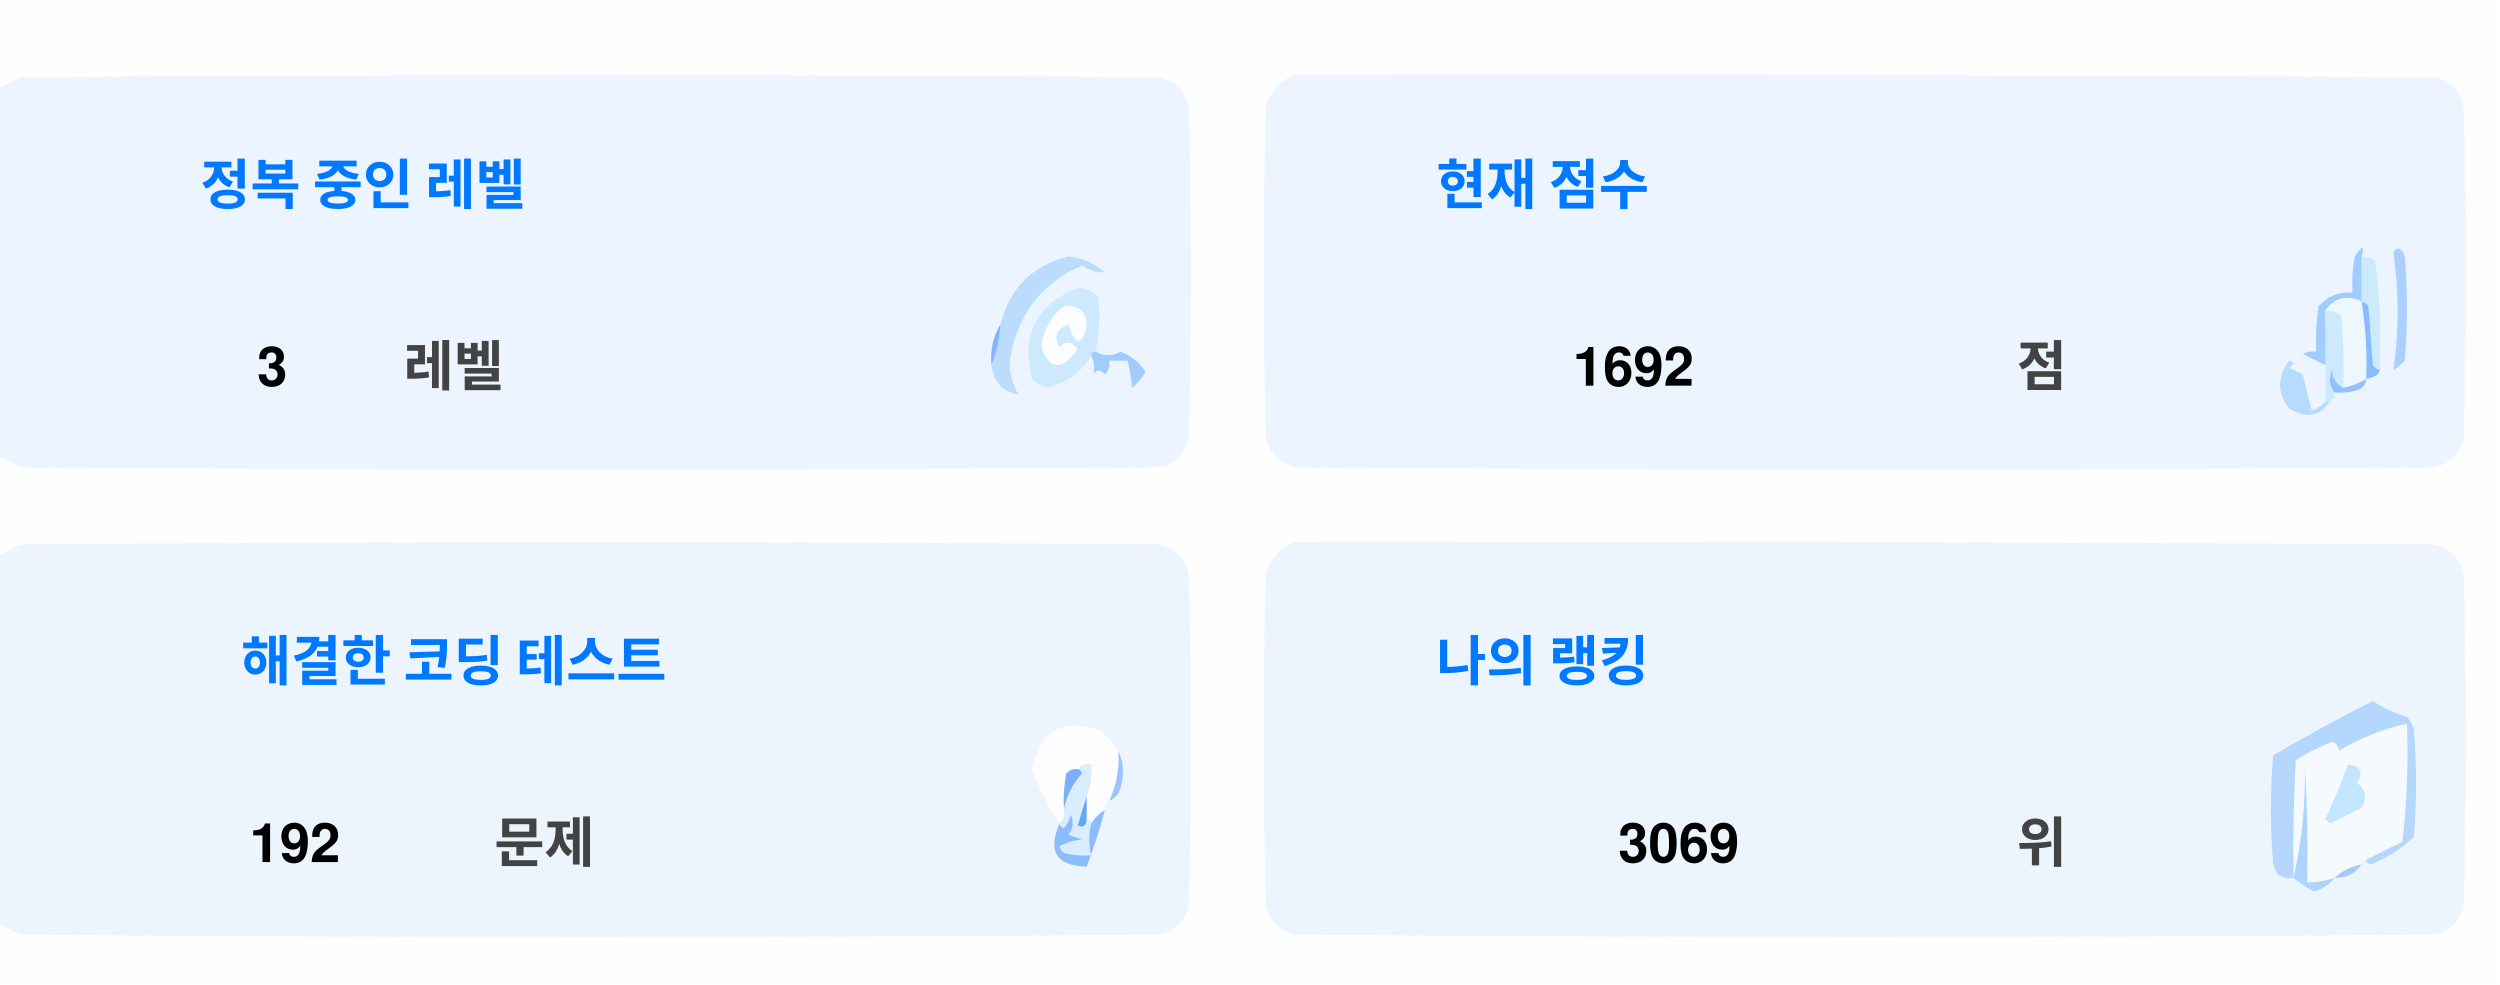
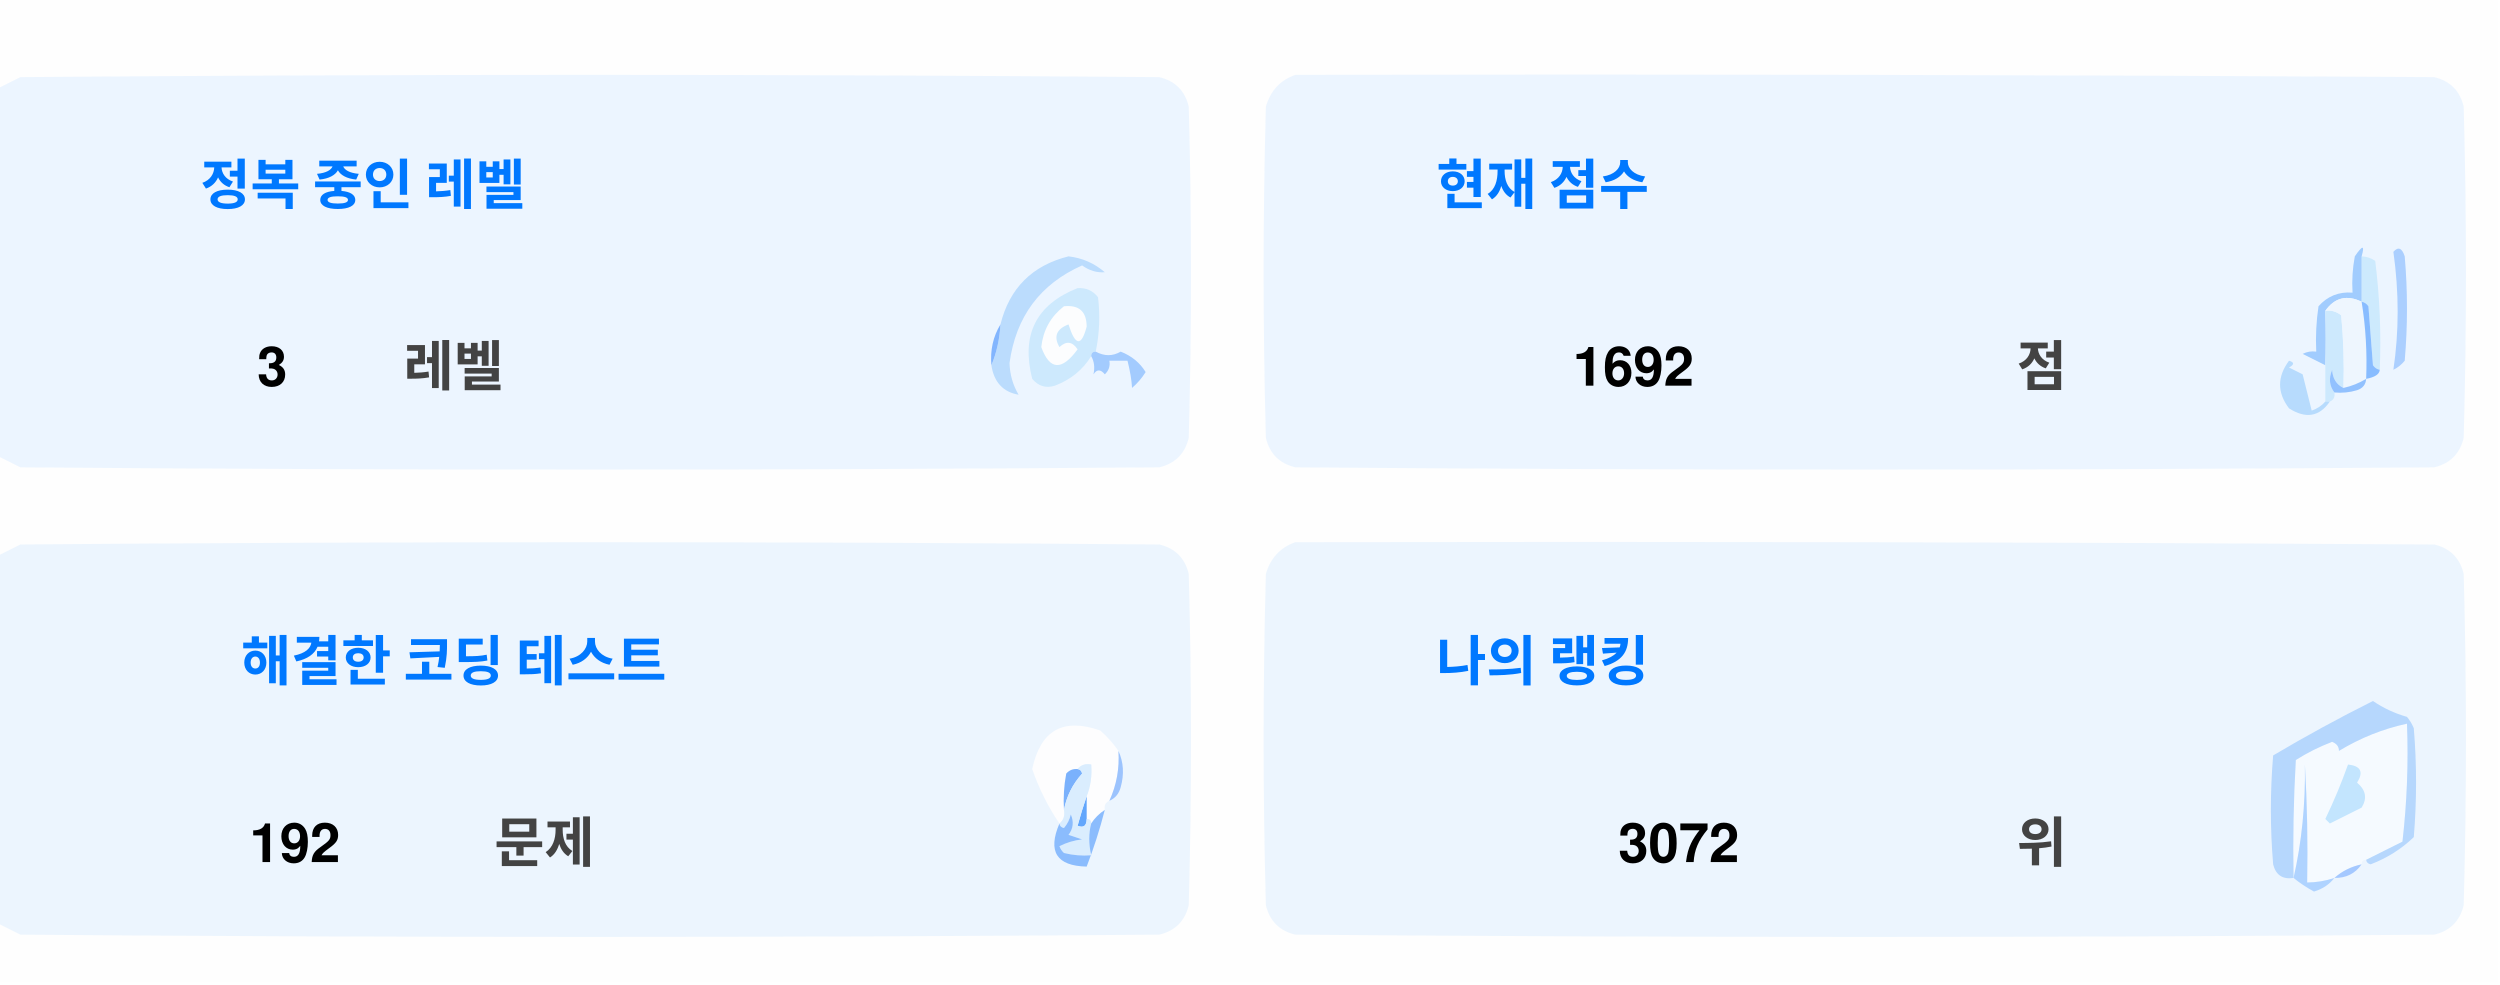
<svg xmlns="http://www.w3.org/2000/svg" version="1.1" width="551px" height="217px" style="shape-rendering:geometricPrecision; text-rendering:geometricPrecision; image-rendering:optimizeQuality; fill-rule:evenodd; clip-rule:evenodd">
  <style>.title {fill: #434343;font-size: 1rem;line-height: 1.5rem;font-weight: bold;font-family: -apple-system, BlinkMacSystemFont, Segoe UI, Helvetica, Arial, sans-serif, Apple Color Emoji, Segoe UI Emoji;}.desc {fill: #434343;font-size: 2.5rem;font-weight: bold;line-height: 1.5rem;font-family: -apple-system, BlinkMacSystemFont, Segoe UI, Helvetica, Arial, sans-serif, Apple Color Emoji, Segoe UI Emoji;}.desc-2 {fill: #434343;font-size: 1rem;font-weight: bold;line-height: 1.5rem;font-family: -apple-system, BlinkMacSystemFont, Segoe UI, Helvetica, Arial, sans-serif, Apple Color Emoji, Segoe UI Emoji;}.text, .desc {animation: twinkling 4s ease-in-out infinite;}@keyframes twinkling {40% { opacity: 1; }50% { opacity: 0.5; }60% { opacity: 1; }70% { opacity: 0.5; }80% { opacity: 1; }}</style>
  <g>
    <path style="opacity:1" fill="#fefefe" d="M -0.5,-0.5 C 183.167,-0.5 366.833,-0.5 550.5,-0.5C 550.5,71.833 550.5,144.167 550.5,216.5C 366.833,216.5 183.167,216.5 -0.5,216.5C -0.5,212.167 -0.5,207.833 -0.5,203.5C 1.14,204.32 2.807,205.153 4.5,206C 88.167,206.667 171.833,206.667 255.5,206C 259,205.167 261.167,203 262,199.5C 262.667,175.167 262.667,150.833 262,126.5C 261.167,123 259,120.833 255.5,120C 171.833,119.333 88.167,119.333 4.5,120C 2.807,120.847 1.14,121.68 -0.5,122.5C -0.5,115.167 -0.5,107.833 -0.5,100.5C 1.14,101.32 2.807,102.153 4.5,103C 88.167,103.667 171.833,103.667 255.5,103C 259,102.167 261.167,100 262,96.5C 262.667,72.167 262.667,47.833 262,23.5C 261.167,20 259,17.833 255.5,17C 171.833,16.333 88.167,16.333 4.5,17C 2.807,17.847 1.14,18.68 -0.5,19.5C -0.5,12.833 -0.5,6.167 -0.5,-0.5 Z" />
  </g>
  <g>
    <path style="opacity:1" fill="#ecf5ff" d="M -0.5,100.5 C -0.5,73.5 -0.5,46.5 -0.5,19.5C 1.14,18.68 2.807,17.847 4.5,17C 88.167,16.333 171.833,16.333 255.5,17C 259,17.833 261.167,20 262,23.5C 262.667,47.833 262.667,72.167 262,96.5C 261.167,100 259,102.167 255.5,103C 171.833,103.667 88.167,103.667 4.5,103C 2.807,102.153 1.14,101.32 -0.5,100.5 Z" />
  </g>
  <g>
    <path style="opacity:1" fill="#ecf5ff" d="M 285.5,16.5 C 369.167,16.333 452.834,16.5 536.5,17C 540,17.833 542.167,20 543,23.5C 543.667,47.833 543.667,72.167 543,96.5C 542.167,100 540,102.167 536.5,103C 452.833,103.667 369.167,103.667 285.5,103C 282,102.167 279.833,100 279,96.5C 278.333,72.167 278.333,47.833 279,23.5C 280.018,19.985 282.185,17.652 285.5,16.5 Z" />
  </g>
  <g>
    <path style="opacity:1" fill="#cdeafd" d="M 520.5,56.5 C 521.583,56.539 522.583,56.873 523.5,57.5C 524.498,65.472 524.831,73.472 524.5,81.5C 523.883,81.389 523.383,81.056 523,80.5C 522.667,76.167 522.333,71.833 522,67.5C 521.617,66.944 521.117,66.611 520.5,66.5C 520.5,63.167 520.5,59.833 520.5,56.5 Z" />
  </g>
  <g>
    <path style="opacity:1" fill="#abcfff" d="M 527.5,55.5 C 528.566,54.308 529.399,54.641 530,56.5C 530.667,64.167 530.667,71.833 530,79.5C 529.311,80.357 528.478,81.023 527.5,81.5C 528.758,73.08 528.758,64.414 527.5,55.5 Z" />
  </g>
  <g>
    <path style="opacity:1" fill="#bbdcfd" d="M 218.5,80.5 C 219.657,77.727 220.324,74.727 220.5,71.5C 222.49,63.51 227.49,58.51 235.5,56.5C 238.528,56.847 241.194,58.014 243.5,60C 241.744,60.141 240.078,59.641 238.5,58.5C 229.247,62.607 223.914,69.773 222.5,80C 222.565,82.526 223.232,84.859 224.5,87C 221.07,86.397 219.07,84.231 218.5,80.5 Z" />
  </g>
  <g>
    <path style="opacity:1" fill="#cde9fd" d="M 241.5,77.5 C 240.833,77.5 240.5,77.833 240.5,78.5C 238.628,81.529 235.961,83.695 232.5,85C 230.536,85.624 228.869,85.124 227.5,83.5C 225.021,73.791 228.354,67.124 237.5,63.5C 239.374,63.39 240.874,64.056 242,65.5C 242.497,69.524 242.331,73.524 241.5,77.5 Z" />
  </g>
  <g>
    <path style="opacity:1" fill="#fcfdfe" d="M 234.5,67.5 C 237.826,67.162 239.493,68.662 239.5,72C 238.334,76.434 237,76.267 235.5,71.5C 232.832,72.515 232.166,74.182 233.5,76.5C 235.017,75.089 236.351,75.256 237.5,77C 234.006,81.771 231.34,81.605 229.5,76.5C 229.904,72.771 231.571,69.771 234.5,67.5 Z" />
  </g>
  <g>
    <path style="opacity:1" fill="#a1ccfe" d="M 520.5,56.5 C 520.5,59.833 520.5,63.167 520.5,66.5C 517.238,64.922 514.572,65.589 512.5,68.5C 512.617,72.81 512.617,76.81 512.5,80.5C 510.86,79.68 509.193,78.847 507.5,78C 508.448,77.517 509.448,77.35 510.5,77.5C 510.335,74.15 510.502,70.817 511,67.5C 512.995,65.253 515.495,64.253 518.5,64.5C 518.336,61.813 518.503,59.146 519,56.5C 520.731,53.969 521.231,53.969 520.5,56.5 Z" />
  </g>
  <g>
    <path style="opacity:1" fill="#cde9fd" d="M 512.5,68.5 C 513.822,68.33 514.989,68.663 516,69.5C 516.499,74.823 516.666,80.156 516.5,85.5C 514.955,84.77 514.122,83.437 514,81.5C 513.22,83.387 513.387,85.054 514.5,86.5C 514.672,87.492 514.338,88.158 513.5,88.5C 513.167,88.5 512.833,88.5 512.5,88.5C 512.5,85.833 512.5,83.167 512.5,80.5C 512.617,76.81 512.617,72.81 512.5,68.5 Z" />
  </g>
  <g>
    <path style="opacity:1" fill="#eef6fe" d="M 520.5,66.5 C 521.407,72.106 521.74,77.773 521.5,83.5C 519.95,84.441 518.284,85.108 516.5,85.5C 516.666,80.156 516.499,74.823 516,69.5C 514.989,68.663 513.822,68.33 512.5,68.5C 514.572,65.589 517.238,64.922 520.5,66.5 Z" />
  </g>
  <g>
    <path style="opacity:1" fill="#88bcff" d="M 520.5,66.5 C 521.117,66.611 521.617,66.944 522,67.5C 522.333,71.833 522.667,76.167 523,80.5C 523.383,81.056 523.883,81.389 524.5,81.5C 524.445,82.469 523.445,83.136 521.5,83.5C 521.74,77.773 521.407,72.106 520.5,66.5 Z" />
  </g>
  <g>
    <path style="opacity:1" fill="#82b5fe" d="M 220.5,71.5 C 220.324,74.727 219.657,77.727 218.5,80.5C 218.215,77.171 218.882,74.171 220.5,71.5 Z" />
  </g>
  <g>
    <path style="opacity:1" fill="#a3cbfe" d="M 240.5,78.5 C 240.5,77.833 240.833,77.5 241.5,77.5C 243.391,78.536 245.224,78.536 247,77.5C 249.391,78.429 251.225,79.929 252.5,82C 251.681,83.319 250.681,84.486 249.5,85.5C 249.409,83.777 249.075,81.777 248.5,79.5C 247.167,79.5 245.833,79.5 244.5,79.5C 244.719,80.675 244.386,81.675 243.5,82.5C 242.575,81.359 241.741,81.359 241,82.5C 241.331,80.981 241.164,79.648 240.5,78.5 Z" />
  </g>
  <g>
    <path style="opacity:1" fill="#b7dbfd" d="M 512.5,88.5 C 512.833,88.5 513.167,88.5 513.5,88.5C 511.199,91.857 508.199,92.357 504.5,90C 501.872,86.535 501.872,83.035 504.5,79.5C 505.696,79.846 505.696,80.346 504.5,81C 505.5,81.5 506.5,82 507.5,82.5C 508.167,85.167 508.833,87.833 509.5,90.5C 510.739,90.058 511.739,89.391 512.5,88.5 Z" />
  </g>
  <g>
    <path style="opacity:1" fill="#92c1fe" d="M 516.5,85.5 C 518.284,85.108 519.95,84.441 521.5,83.5C 521.423,84.75 520.756,85.583 519.5,86C 517.866,86.493 516.199,86.66 514.5,86.5C 513.387,85.054 513.22,83.387 514,81.5C 514.122,83.437 514.955,84.77 516.5,85.5 Z" />
  </g>
  <g>
    <path style="opacity:1" fill="#ecf5fe" d="M -0.5,203.5 C -0.5,176.5 -0.5,149.5 -0.5,122.5C 1.14,121.68 2.807,120.847 4.5,120C 88.167,119.333 171.833,119.333 255.5,120C 259,120.833 261.167,123 262,126.5C 262.667,150.833 262.667,175.167 262,199.5C 261.167,203 259,205.167 255.5,206C 171.833,206.667 88.167,206.667 4.5,206C 2.807,205.153 1.14,204.32 -0.5,203.5 Z" />
  </g>
  <g>
    <path style="opacity:1" fill="#ecf5fe" d="M 285.5,119.5 C 369.167,119.333 452.834,119.5 536.5,120C 540,120.833 542.167,123 543,126.5C 543.667,150.833 543.667,175.167 543,199.5C 542.167,203 540,205.167 536.5,206C 452.833,206.667 369.167,206.667 285.5,206C 282,205.167 279.833,203 279,199.5C 278.333,175.167 278.333,150.833 279,126.5C 280.018,122.985 282.185,120.652 285.5,119.5 Z" />
  </g>
  <g>
    <path style="opacity:1" fill="#fdfdfe" d="M 246.5,165.5 C 246.758,169.367 246.092,173.034 244.5,176.5C 243.662,176.842 243.328,177.508 243.5,178.5C 242.272,179.306 241.272,180.306 240.5,181.5C 240.5,180.833 240.167,180.5 239.5,180.5C 239.5,178.833 239.5,177.167 239.5,175.5C 240.369,173.283 240.702,170.95 240.5,168.5C 239.209,168.263 238.209,168.596 237.5,169.5C 236.504,169.414 235.671,169.748 235,170.5C 234.503,173.146 234.336,175.813 234.5,178.5C 234.737,179.791 234.404,180.791 233.5,181.5C 230.986,177.806 228.986,173.806 227.5,169.5C 229.309,160.957 234.309,158.124 242.5,161C 244.07,162.397 245.404,163.897 246.5,165.5 Z" />
  </g>
  <g>
    <path style="opacity:1" fill="#f5faff" d="M 521.5,189.5 C 520.833,189.5 520.5,189.833 520.5,190.5C 518.181,190.992 516.181,191.992 514.5,193.5C 512.565,194.15 510.565,194.483 508.5,194.5C 508.666,185.827 508.5,177.16 508,168.5C 508.141,177.227 507.308,185.56 505.5,193.5C 505.334,184.827 505.5,176.16 506,167.5C 508.527,165.903 511.194,164.57 514,163.5C 515.011,163.892 515.511,164.559 515.5,165.5C 520.21,162.641 525.21,160.641 530.5,159.5C 530.831,168.192 530.498,176.859 529.5,185.5C 526.807,186.847 524.14,188.18 521.5,189.5 Z" />
  </g>
  <g>
    <path style="opacity:1" fill="#b6d7fd" d="M 521.5,189.5 C 524.14,188.18 526.807,186.847 529.5,185.5C 530.498,176.859 530.831,168.192 530.5,159.5C 525.21,160.641 520.21,162.641 515.5,165.5C 515.511,164.559 515.011,163.892 514,163.5C 511.194,164.57 508.527,165.903 506,167.5C 505.5,176.16 505.334,184.827 505.5,193.5C 503.089,193.863 501.589,192.863 501,190.5C 500.333,182.5 500.333,174.5 501,166.5C 508.173,162.246 515.507,158.246 523,154.5C 525.304,156.068 527.804,157.235 530.5,158C 531.126,158.75 531.626,159.584 532,160.5C 532.667,168.5 532.667,176.5 532,184.5C 529.292,187.111 526.125,189.111 522.5,190.5C 521.893,190.376 521.56,190.043 521.5,189.5 Z" />
  </g>
  <g>
    <path style="opacity:1" fill="#c3e5fe" d="M 517.5,168.5 C 520.317,168.801 520.984,170.134 519.5,172.5C 521.439,174.122 521.772,175.956 520.5,178C 518.167,179.167 515.833,180.333 513.5,181.5C 513.167,181.167 512.833,180.833 512.5,180.5C 514.414,176.515 516.081,172.515 517.5,168.5 Z" />
  </g>
  <g>
    <path style="opacity:1" fill="#7ab1fc" d="M 237.5,169.5 C 238.043,169.56 238.376,169.893 238.5,170.5C 236.395,172.836 235.062,175.503 234.5,178.5C 234.336,175.813 234.503,173.146 235,170.5C 235.671,169.748 236.504,169.414 237.5,169.5 Z" />
  </g>
  <g>
    <path style="opacity:1" fill="#afd3ff" d="M 514.5,193.5 C 513.378,194.947 511.878,195.947 510,196.5C 508.348,195.601 506.848,194.601 505.5,193.5C 507.308,185.56 508.141,177.227 508,168.5C 508.5,177.16 508.666,185.827 508.5,194.5C 510.565,194.483 512.565,194.15 514.5,193.5 Z" />
  </g>
  <g>
    <path style="opacity:1" fill="#9cc3fd" d="M 246.5,165.5 C 247.634,167.966 247.801,170.633 247,173.5C 246.623,174.942 245.79,175.942 244.5,176.5C 246.092,173.034 246.758,169.367 246.5,165.5 Z" />
  </g>
  <g>
    <path style="opacity:1" fill="#62a6fc" d="M 239.5,175.5 C 239.5,177.167 239.5,178.833 239.5,180.5C 239.483,182.028 238.816,182.528 237.5,182C 238.117,179.723 238.784,177.556 239.5,175.5 Z" />
  </g>
  <g>
    <path style="opacity:1" fill="#daedfe" d="M 237.5,169.5 C 238.209,168.596 239.209,168.263 240.5,168.5C 240.702,170.95 240.369,173.283 239.5,175.5C 238.784,177.556 238.117,179.723 237.5,182C 238.816,182.528 239.483,182.028 239.5,180.5C 240.167,180.5 240.5,180.833 240.5,181.5C 239.918,183.669 239.918,186.002 240.5,188.5C 238.473,188.662 236.473,188.495 234.5,188C 234.043,187.586 233.709,187.086 233.5,186.5C 235.078,185.702 236.744,185.202 238.5,185C 237.5,184.667 236.5,184.333 235.5,184C 236.554,182.612 236.72,181.112 236,179.5C 235.751,180.624 235.251,181.624 234.5,182.5C 233.893,182.376 233.56,182.043 233.5,181.5C 234.404,180.791 234.737,179.791 234.5,178.5C 235.062,175.503 236.395,172.836 238.5,170.5C 238.376,169.893 238.043,169.56 237.5,169.5 Z" />
  </g>
  <g>
    <path style="opacity:1" fill="#8bbcfd" d="M 243.5,178.5 C 242.395,182.803 241.062,186.969 239.5,191C 232.857,190.847 230.857,187.68 233.5,181.5C 233.56,182.043 233.893,182.376 234.5,182.5C 235.251,181.624 235.751,180.624 236,179.5C 236.72,181.112 236.554,182.612 235.5,184C 236.5,184.333 237.5,184.667 238.5,185C 236.744,185.202 235.078,185.702 233.5,186.5C 233.709,187.086 234.043,187.586 234.5,188C 236.473,188.495 238.473,188.662 240.5,188.5C 239.918,186.002 239.918,183.669 240.5,181.5C 241.272,180.306 242.272,179.306 243.5,178.5 Z" />
  </g>
  <g>
    <path style="opacity:1" fill="#a4c8ff" d="M 520.5,190.5 C 519.089,192.539 517.089,193.539 514.5,193.5C 516.181,191.992 518.181,190.992 520.5,190.5 Z" />
  </g>
  <text text-anchor="middle" x="80" y="45" class="title" style="fill:#0078ff;" stroke="#none" stroke-width="1">정복 중인 레벨</text>
  <text text-anchor="middle" x="60" y="85" class="desc" style="fill:#000000;" stroke="#none" stroke-width="1">3</text>
  <text text-anchor="middle" x="100" y="85" class="desc-2" style="fill:#434343;" stroke="#none" stroke-width="1">레벨</text>
  <text text-anchor="middle" x="340" y="45" class="title" style="fill:#0078ff;" stroke="#none" stroke-width="1">현재 점수</text>
  <text text-anchor="middle" x="360" y="85" class="desc" style="fill:#000000;" stroke="#none" stroke-width="1">1692</text>
  <text text-anchor="middle" x="450" y="85" class="desc-2" style="fill:#434343;" stroke="#none" stroke-width="1">점</text>
  <text text-anchor="middle" x="100" y="150" class="title" style="fill:#0078ff;" stroke="#none" stroke-width="1">해결한 코딩 테스트</text>
  <text text-anchor="middle" x="65" y="190" class="desc" style="fill:#000000;" stroke="#none" stroke-width="1">192</text>
  <text text-anchor="middle" x="120" y="190" class="desc-2" style="fill:#434343;" stroke="#none" stroke-width="1">문제</text>
  <text text-anchor="middle" x="340" y="150" class="title" style="fill:#0078ff;" stroke="#none" stroke-width="1">나의 랭킹</text>
-   <text text-anchor="middle" x="370" y="190" class="desc" style="fill:#000000;" stroke="#none" stroke-width="1">3069</text>
+   <text text-anchor="middle" x="370" y="190" class="desc" style="fill:#000000;" stroke="#none" stroke-width="1">3072</text>
  <text text-anchor="middle" x="450" y="190" class="desc-2" style="fill:#434343;" stroke="#none" stroke-width="1">위</text>
</svg>
